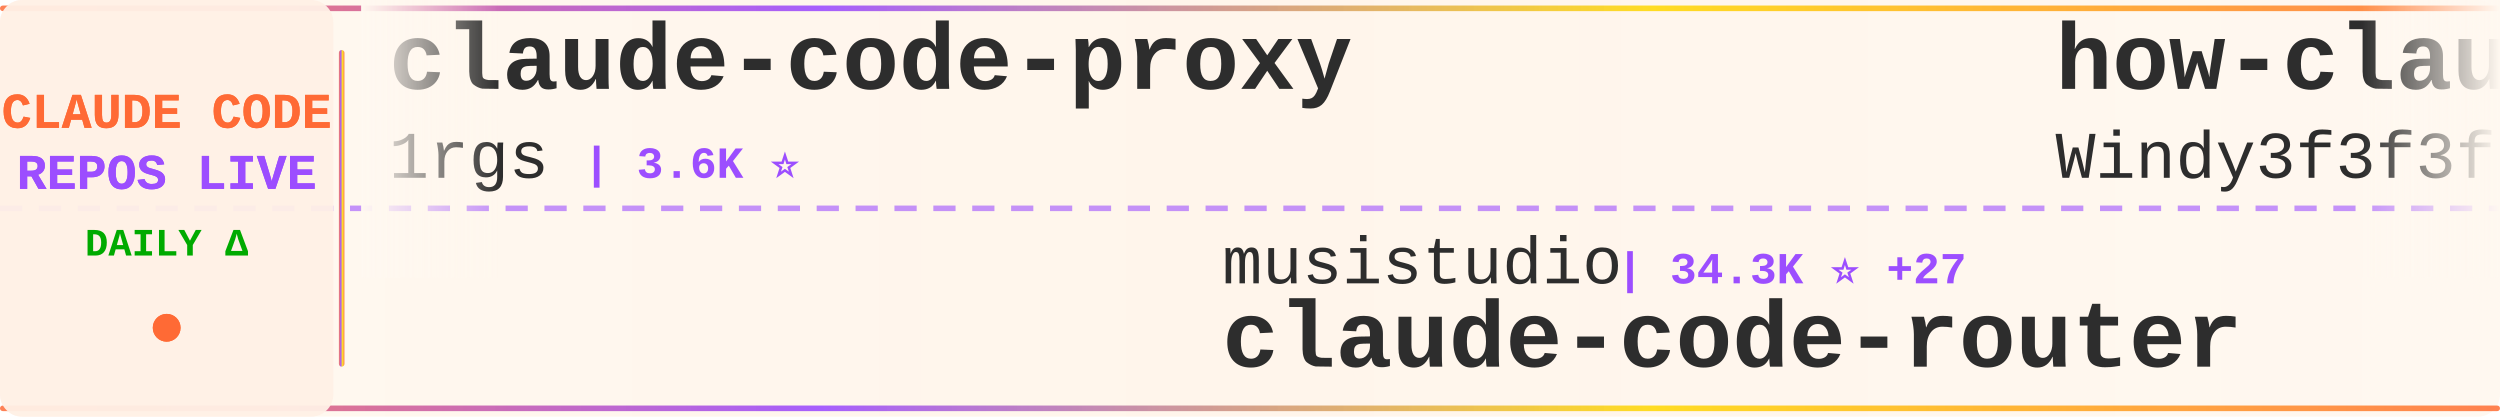
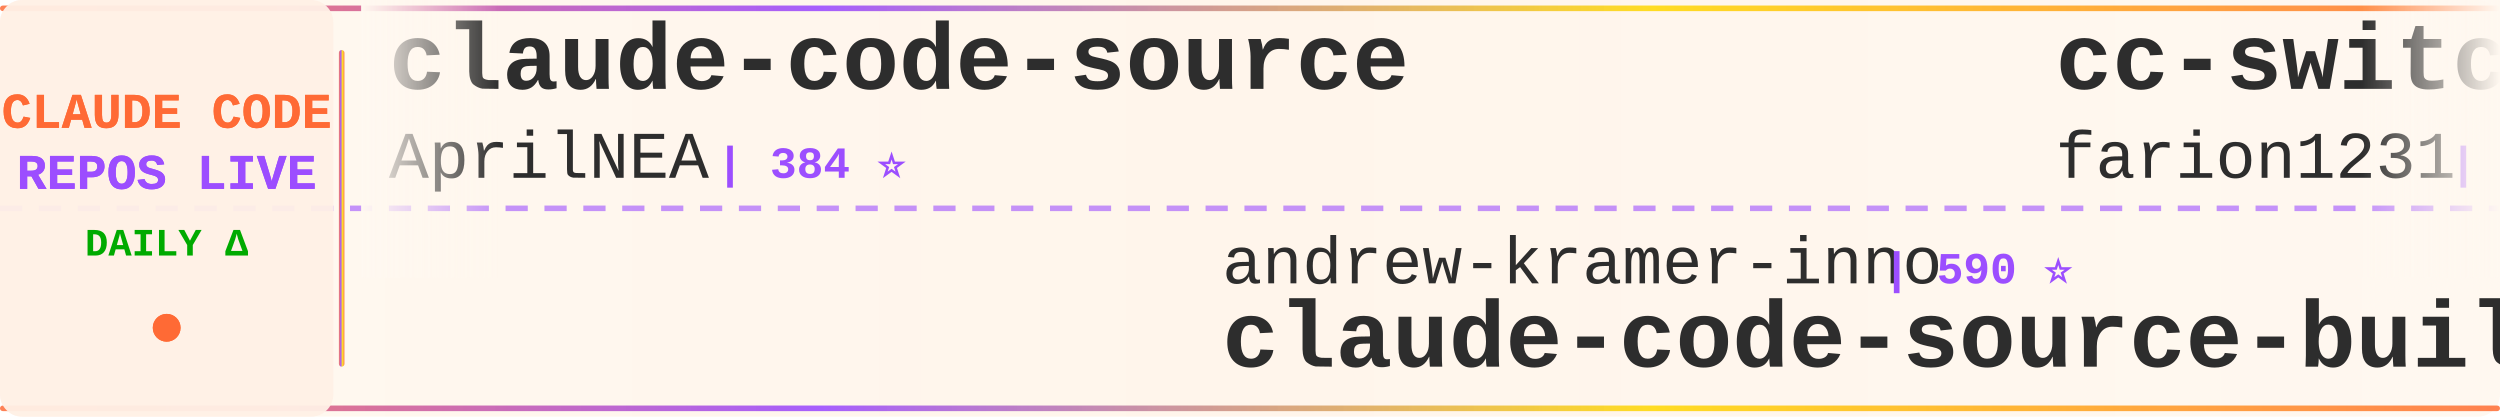
<svg xmlns="http://www.w3.org/2000/svg" width="900" height="150">
  <defs>
    <linearGradient id="tickerBg" x1="0%" y1="0%" x2="100%" y2="0%">
      <stop offset="0%" style="stop-color:#fff8f0;stop-opacity:0.98" />
      <stop offset="50%" style="stop-color:#fff5eb;stop-opacity:1" />
      <stop offset="100%" style="stop-color:#fff8f0;stop-opacity:0.98" />
    </linearGradient>
    <linearGradient id="borderGrad" x1="0%" y1="0%" x2="100%" y2="0%">
      <stop offset="0%" style="stop-color:#FF6B35;stop-opacity:0.85">
        <animate attributeName="stop-opacity" values="0.85;1;0.85" dur="2s" repeatCount="indefinite" />
      </stop>
      <stop offset="33%" style="stop-color:#9C4EFF;stop-opacity:0.9">
        <animate attributeName="stop-opacity" values="0.9;1;0.9" dur="2.2s" repeatCount="indefinite" />
      </stop>
      <stop offset="66%" style="stop-color:#FFD700;stop-opacity:0.85">
        <animate attributeName="stop-opacity" values="0.85;1;0.85" dur="1.8s" repeatCount="indefinite" />
      </stop>
      <stop offset="100%" style="stop-color:#FF6B35;stop-opacity:0.85">
        <animate attributeName="stop-opacity" values="0.85;1;0.85" dur="2s" repeatCount="indefinite" />
      </stop>
    </linearGradient>
    <filter id="textGlow">
      <feGaussianBlur stdDeviation="0.15" result="coloredBlur" />
      <feMerge>
        <feMergeNode in="coloredBlur" />
        <feMergeNode in="SourceGraphic" />
      </feMerge>
    </filter>
    <filter id="metricGlow">
      <feGaussianBlur stdDeviation="0.2" result="coloredBlur" />
      <feMerge>
        <feMergeNode in="coloredBlur" />
        <feMergeNode in="SourceGraphic" />
      </feMerge>
    </filter>
    <linearGradient id="leftFade" x1="0%" y1="0%" x2="100%" y2="0%">
      <stop offset="0%" style="stop-color:#fff8f0;stop-opacity:1" />
      <stop offset="100%" style="stop-color:#fff8f0;stop-opacity:0" />
    </linearGradient>
    <linearGradient id="rightFade" x1="0%" y1="0%" x2="100%" y2="0%">
      <stop offset="0%" style="stop-color:#fff8f0;stop-opacity:0" />
      <stop offset="100%" style="stop-color:#fff8f0;stop-opacity:1" />
    </linearGradient>
  </defs>
  <rect width="900" height="150" fill="url(#tickerBg)" rx="8" />
  <rect x="0" y="2" width="900" height="2" fill="url(#borderGrad)" rx="1" />
  <rect x="0" y="146" width="900" height="2" fill="url(#borderGrad)" rx="1" />
  <line x1="0" y1="75" x2="900" y2="75" stroke="#9C4EFF" stroke-width="2" stroke-dasharray="8 6" opacity="0.6" />
  <rect x="0" y="0" width="120" height="150" fill="#fff0e6" opacity="0.95" rx="8" />
  <text x="60" y="46" font-family="'Courier New', monospace" font-size="18" font-weight="bold" fill="#FF6B35" text-anchor="middle" filter="url(#textGlow)">
    CLAUDE CODE
  </text>
  <text x="60" y="68" font-family="'Courier New', monospace" font-size="18" font-weight="bold" fill="#9C4EFF" text-anchor="middle" filter="url(#textGlow)">
    REPOS LIVE
  </text>
  <text x="60" y="92" font-family="'Courier New', monospace" font-size="14" font-weight="bold" fill="#00aa00" text-anchor="middle">
    DAILY Δ
  </text>
  <circle cx="60" cy="118" r="5" fill="#FF6B35" filter="url(#metricGlow)">
    <animate attributeName="r" values="4;6;4" dur="1.5s" repeatCount="indefinite" />
    <animate attributeName="opacity" values="0.6;1;0.6" dur="1.5s" repeatCount="indefinite" />
  </circle>
  <rect x="122" y="18" width="2" height="114" fill="url(#borderGrad)" rx="1" />
  <clipPath id="tickerClip">
    <rect x="130" y="0" width="770" height="150" />
  </clipPath>
  <g clip-path="url(#tickerClip)">
    <g id="tickerItems">
      <animateTransform attributeName="transform" attributeType="XML" type="translate" from="0 0" to="-3000 0" dur="54s" repeatCount="indefinite" />
      <g transform="translate(0, 0)">
-         <text x="140" y="32" font-family="'Courier New', monospace" font-size="34" font-weight="bold" fill="#2d2d2d">claude-code-proxy</text>
-         <text x="140" y="64" font-family="'Courier New', monospace" font-size="24" font-weight="normal" fill="#2d2d2d" opacity="1.0">1rgs</text>
-         <text x="210" y="64" font-family="'Courier New', monospace" font-size="16" font-weight="bold" fill="#9C4EFF"> | 3.6K ⭐</text>
+         <text x="140" y="32" font-family="'Courier New', monospace" font-size="34" font-weight="bold" fill="#2d2d2d">claude-code-source</text>
+         <text x="140" y="64" font-family="'Courier New', monospace" font-size="24" font-weight="normal" fill="#2d2d2d" opacity="1.0">AprilNEA</text>
+         <text x="258" y="64" font-family="'Courier New', monospace" font-size="16" font-weight="bold" fill="#9C4EFF"> | 384 ⭐</text>
      </g>
      <g transform="translate(300, 0)">
-         <text x="140" y="102" font-family="'Courier New', monospace" font-size="24" font-weight="normal" fill="#2d2d2d" opacity="1.0">musistudio</text>
-         <text x="282" y="102" font-family="'Courier New', monospace" font-size="16" font-weight="bold" fill="#9C4EFF"> | 34.3K ⭐ +27</text>
-         <text x="140" y="132" font-family="'Courier New', monospace" font-size="34" font-weight="bold" fill="#2d2d2d">claude-code-router</text>
+         <text x="140" y="102" font-family="'Courier New', monospace" font-size="24" font-weight="normal" fill="#2d2d2d" opacity="1.0">andrew-kramer-inno</text>
+         <text x="378" y="102" font-family="'Courier New', monospace" font-size="16" font-weight="bold" fill="#9C4EFF"> | 590 ⭐</text>
+         <text x="140" y="132" font-family="'Courier New', monospace" font-size="34" font-weight="bold" fill="#2d2d2d">claude-code-source-build</text>
      </g>
      <g transform="translate(600, 0)">
-         <text x="140" y="32" font-family="'Courier New', monospace" font-size="34" font-weight="bold" fill="#2d2d2d">how-claude-code-works</text>
-         <text x="140" y="64" font-family="'Courier New', monospace" font-size="24" font-weight="normal" fill="#2d2d2d" opacity="1.0">Windy3f3f3f3f</text>
-         <text x="318" y="64" font-family="'Courier New', monospace" font-size="16" font-weight="bold" fill="#9C4EFF"> | 2.4K ⭐ +7</text>
+         <text x="140" y="32" font-family="'Courier New', monospace" font-size="34" font-weight="bold" fill="#2d2d2d">cc-switch</text>
+         <text x="140" y="64" font-family="'Courier New', monospace" font-size="24" font-weight="normal" fill="#2d2d2d" opacity="1.0">farion1231</text>
+         <text x="282" y="64" font-family="'Courier New', monospace" font-size="16" font-weight="bold" fill="#9C4EFF"> | 79.1K ⭐ +745</text>
      </g>
      <g transform="translate(900, 0)">
-         <text x="140" y="102" font-family="'Courier New', monospace" font-size="24" font-weight="normal" fill="#2d2d2d" opacity="1.0">wanshuiyin</text>
-         <text x="282" y="102" font-family="'Courier New', monospace" font-size="16" font-weight="bold" fill="#9C4EFF"> | 10.5K ⭐ +63</text>
-         <text x="140" y="132" font-family="'Courier New', monospace" font-size="34" font-weight="bold" fill="#2d2d2d">Auto-claude-code-researc...</text>
+         <text x="140" y="102" font-family="'Courier New', monospace" font-size="24" font-weight="normal" fill="#2d2d2d" opacity="1.0">catlog22</text>
+         <text x="258" y="102" font-family="'Courier New', monospace" font-size="16" font-weight="bold" fill="#9C4EFF"> | 2.0K ⭐ +2</text>
+         <text x="140" y="132" font-family="'Courier New', monospace" font-size="34" font-weight="bold" fill="#2d2d2d">Claude-Code-Workflow</text>
      </g>
      <g transform="translate(1200, 0)">
-         <text x="140" y="32" font-family="'Courier New', monospace" font-size="34" font-weight="bold" fill="#2d2d2d">claude-plugins-official</text>
-         <text x="140" y="64" font-family="'Courier New', monospace" font-size="24" font-weight="normal" fill="#2d2d2d" opacity="1.0">anthropics</text>
-         <text x="282" y="64" font-family="'Courier New', monospace" font-size="16" font-weight="bold" fill="#9C4EFF"> | 26.4K ⭐ +1.5K</text>
+         <text x="140" y="32" font-family="'Courier New', monospace" font-size="34" font-weight="bold" fill="#2d2d2d">claude-code-proxy</text>
+         <text x="140" y="64" font-family="'Courier New', monospace" font-size="24" font-weight="normal" fill="#2d2d2d" opacity="1.0">fuergaosi233</text>
+         <text x="306" y="64" font-family="'Courier New', monospace" font-size="16" font-weight="bold" fill="#9C4EFF"> | 2.6K ⭐ +2</text>
      </g>
      <g transform="translate(1500, 0)">
-         <text x="140" y="102" font-family="'Courier New', monospace" font-size="24" font-weight="normal" fill="#2d2d2d" opacity="1.0">pengchengneo</text>
-         <text x="306" y="102" font-family="'Courier New', monospace" font-size="16" font-weight="bold" fill="#9C4EFF"> | 1.4K ⭐ +2</text>
-         <text x="140" y="132" font-family="'Courier New', monospace" font-size="34" font-weight="bold" fill="#2d2d2d">Claude-Code</text>
+         <text x="140" y="102" font-family="'Courier New', monospace" font-size="24" font-weight="normal" fill="#2d2d2d" opacity="1.0">luyao618</text>
+         <text x="258" y="102" font-family="'Courier New', monospace" font-size="16" font-weight="bold" fill="#9C4EFF"> | 1.4K ⭐ +8</text>
+         <text x="140" y="132" font-family="'Courier New', monospace" font-size="34" font-weight="bold" fill="#2d2d2d">Claude-Code-Source-Study</text>
      </g>
      <g transform="translate(1800, 0)">
-         <text x="140" y="32" font-family="'Courier New', monospace" font-size="34" font-weight="bold" fill="#2d2d2d">claude-code-best-practic...</text>
-         <text x="140" y="64" font-family="'Courier New', monospace" font-size="24" font-weight="normal" fill="#2d2d2d" opacity="1.0">shanraisshan</text>
-         <text x="306" y="64" font-family="'Courier New', monospace" font-size="16" font-weight="bold" fill="#9C4EFF"> | 54.6K ⭐ +129</text>
+         <text x="140" y="32" font-family="'Courier New', monospace" font-size="34" font-weight="bold" fill="#2d2d2d">claude-coder</text>
+         <text x="140" y="64" font-family="'Courier New', monospace" font-size="24" font-weight="normal" fill="#2d2d2d" opacity="1.0">kodu-ai</text>
+         <text x="246" y="64" font-family="'Courier New', monospace" font-size="16" font-weight="bold" fill="#9C4EFF"> | 5.3K ⭐</text>
      </g>
      <g transform="translate(2100, 0)">
-         <text x="140" y="102" font-family="'Courier New', monospace" font-size="24" font-weight="normal" fill="#2d2d2d" opacity="1.0">AICoderTudou</text>
-         <text x="306" y="102" font-family="'Courier New', monospace" font-size="16" font-weight="bold" fill="#9C4EFF"> | 501 ⭐</text>
-         <text x="140" y="132" font-family="'Courier New', monospace" font-size="34" font-weight="bold" fill="#2d2d2d">claude-code-tudou</text>
+         <text x="140" y="102" font-family="'Courier New', monospace" font-size="24" font-weight="normal" fill="#2d2d2d" opacity="1.0">JrCx7scC</text>
+         <text x="258" y="102" font-family="'Courier New', monospace" font-size="16" font-weight="bold" fill="#9C4EFF"> | 368 ⭐</text>
+         <text x="140" y="132" font-family="'Courier New', monospace" font-size="34" font-weight="bold" fill="#2d2d2d">claude-code-source</text>
      </g>
      <g transform="translate(2400, 0)">
-         <text x="140" y="32" font-family="'Courier New', monospace" font-size="34" font-weight="bold" fill="#2d2d2d">claude-code-guide</text>
-         <text x="140" y="64" font-family="'Courier New', monospace" font-size="24" font-weight="normal" fill="#2d2d2d" opacity="1.0">Cranot</text>
-         <text x="234" y="64" font-family="'Courier New', monospace" font-size="16" font-weight="bold" fill="#9C4EFF"> | 2.8K ⭐ +3</text>
+         <text x="140" y="32" font-family="'Courier New', monospace" font-size="34" font-weight="bold" fill="#2d2d2d">claude_codex_bridge</text>
+         <text x="140" y="64" font-family="'Courier New', monospace" font-size="24" font-weight="normal" fill="#2d2d2d" opacity="1.0">SeemSeam</text>
+         <text x="258" y="64" font-family="'Courier New', monospace" font-size="16" font-weight="bold" fill="#9C4EFF"> | 2.7K ⭐ +8</text>
      </g>
      <g transform="translate(2700, 0)">
-         <text x="140" y="102" font-family="'Courier New', monospace" font-size="24" font-weight="normal" fill="#2d2d2d" opacity="1.0">lst97</text>
-         <text x="222" y="102" font-family="'Courier New', monospace" font-size="16" font-weight="bold" fill="#9C4EFF"> | 1.6K ⭐ +2</text>
-         <text x="140" y="132" font-family="'Courier New', monospace" font-size="34" font-weight="bold" fill="#2d2d2d">claude-code-sub-agents</text>
+         <text x="140" y="102" font-family="'Courier New', monospace" font-size="24" font-weight="normal" fill="#2d2d2d" opacity="1.0">lorryjovens-hub</text>
+         <text x="342" y="102" font-family="'Courier New', monospace" font-size="16" font-weight="bold" fill="#9C4EFF"> | 1.6K ⭐ +5</text>
+         <text x="140" y="132" font-family="'Courier New', monospace" font-size="34" font-weight="bold" fill="#2d2d2d">claude-code-rust</text>
      </g>
      <g transform="translate(3000, 0)">
-         <text x="140" y="32" font-family="'Courier New', monospace" font-size="34" font-weight="bold" fill="#2d2d2d">claude-code-proxy</text>
-         <text x="140" y="64" font-family="'Courier New', monospace" font-size="24" font-weight="normal" fill="#2d2d2d" opacity="1.0">1rgs</text>
-         <text x="210" y="64" font-family="'Courier New', monospace" font-size="16" font-weight="bold" fill="#9C4EFF"> | 3.6K ⭐</text>
+         <text x="140" y="32" font-family="'Courier New', monospace" font-size="34" font-weight="bold" fill="#2d2d2d">claude-code-source</text>
+         <text x="140" y="64" font-family="'Courier New', monospace" font-size="24" font-weight="normal" fill="#2d2d2d" opacity="1.0">AprilNEA</text>
+         <text x="258" y="64" font-family="'Courier New', monospace" font-size="16" font-weight="bold" fill="#9C4EFF"> | 384 ⭐</text>
      </g>
      <g transform="translate(3300, 0)">
-         <text x="140" y="102" font-family="'Courier New', monospace" font-size="24" font-weight="normal" fill="#2d2d2d" opacity="1.0">musistudio</text>
-         <text x="282" y="102" font-family="'Courier New', monospace" font-size="16" font-weight="bold" fill="#9C4EFF"> | 34.3K ⭐ +27</text>
-         <text x="140" y="132" font-family="'Courier New', monospace" font-size="34" font-weight="bold" fill="#2d2d2d">claude-code-router</text>
+         <text x="140" y="102" font-family="'Courier New', monospace" font-size="24" font-weight="normal" fill="#2d2d2d" opacity="1.0">andrew-kramer-inno</text>
+         <text x="378" y="102" font-family="'Courier New', monospace" font-size="16" font-weight="bold" fill="#9C4EFF"> | 590 ⭐</text>
+         <text x="140" y="132" font-family="'Courier New', monospace" font-size="34" font-weight="bold" fill="#2d2d2d">claude-code-source-build</text>
      </g>
      <g transform="translate(3600, 0)">
-         <text x="140" y="32" font-family="'Courier New', monospace" font-size="34" font-weight="bold" fill="#2d2d2d">how-claude-code-works</text>
-         <text x="140" y="64" font-family="'Courier New', monospace" font-size="24" font-weight="normal" fill="#2d2d2d" opacity="1.0">Windy3f3f3f3f</text>
-         <text x="318" y="64" font-family="'Courier New', monospace" font-size="16" font-weight="bold" fill="#9C4EFF"> | 2.4K ⭐ +7</text>
+         <text x="140" y="32" font-family="'Courier New', monospace" font-size="34" font-weight="bold" fill="#2d2d2d">cc-switch</text>
+         <text x="140" y="64" font-family="'Courier New', monospace" font-size="24" font-weight="normal" fill="#2d2d2d" opacity="1.0">farion1231</text>
+         <text x="282" y="64" font-family="'Courier New', monospace" font-size="16" font-weight="bold" fill="#9C4EFF"> | 79.1K ⭐ +745</text>
      </g>
      <g transform="translate(3900, 0)">
-         <text x="140" y="102" font-family="'Courier New', monospace" font-size="24" font-weight="normal" fill="#2d2d2d" opacity="1.0">wanshuiyin</text>
-         <text x="282" y="102" font-family="'Courier New', monospace" font-size="16" font-weight="bold" fill="#9C4EFF"> | 10.5K ⭐ +63</text>
-         <text x="140" y="132" font-family="'Courier New', monospace" font-size="34" font-weight="bold" fill="#2d2d2d">Auto-claude-code-researc...</text>
+         <text x="140" y="102" font-family="'Courier New', monospace" font-size="24" font-weight="normal" fill="#2d2d2d" opacity="1.0">catlog22</text>
+         <text x="258" y="102" font-family="'Courier New', monospace" font-size="16" font-weight="bold" fill="#9C4EFF"> | 2.0K ⭐ +2</text>
+         <text x="140" y="132" font-family="'Courier New', monospace" font-size="34" font-weight="bold" fill="#2d2d2d">Claude-Code-Workflow</text>
      </g>
    </g>
  </g>
  <rect x="130" y="0" width="50" height="100" fill="url(#leftFade)" />
  <rect x="850" y="0" width="50" height="100" fill="url(#rightFade)" />
</svg>
